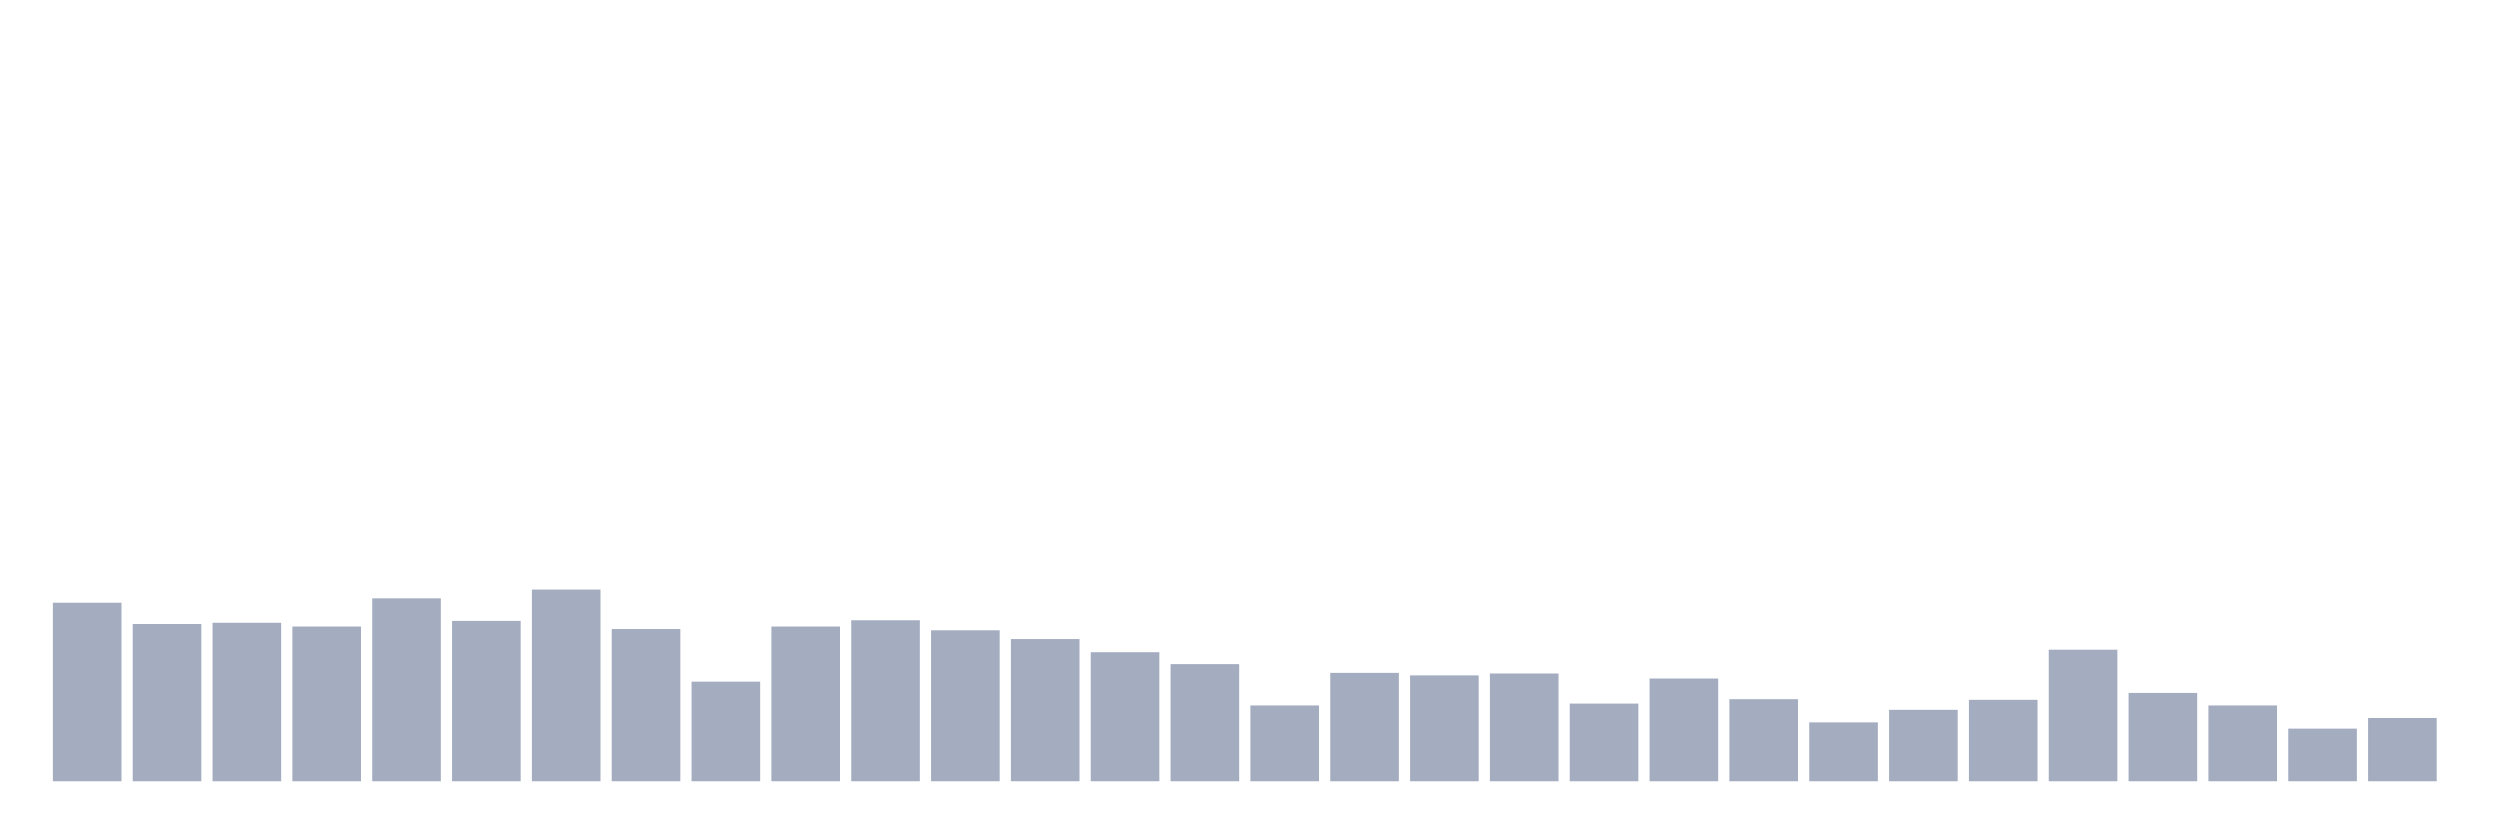
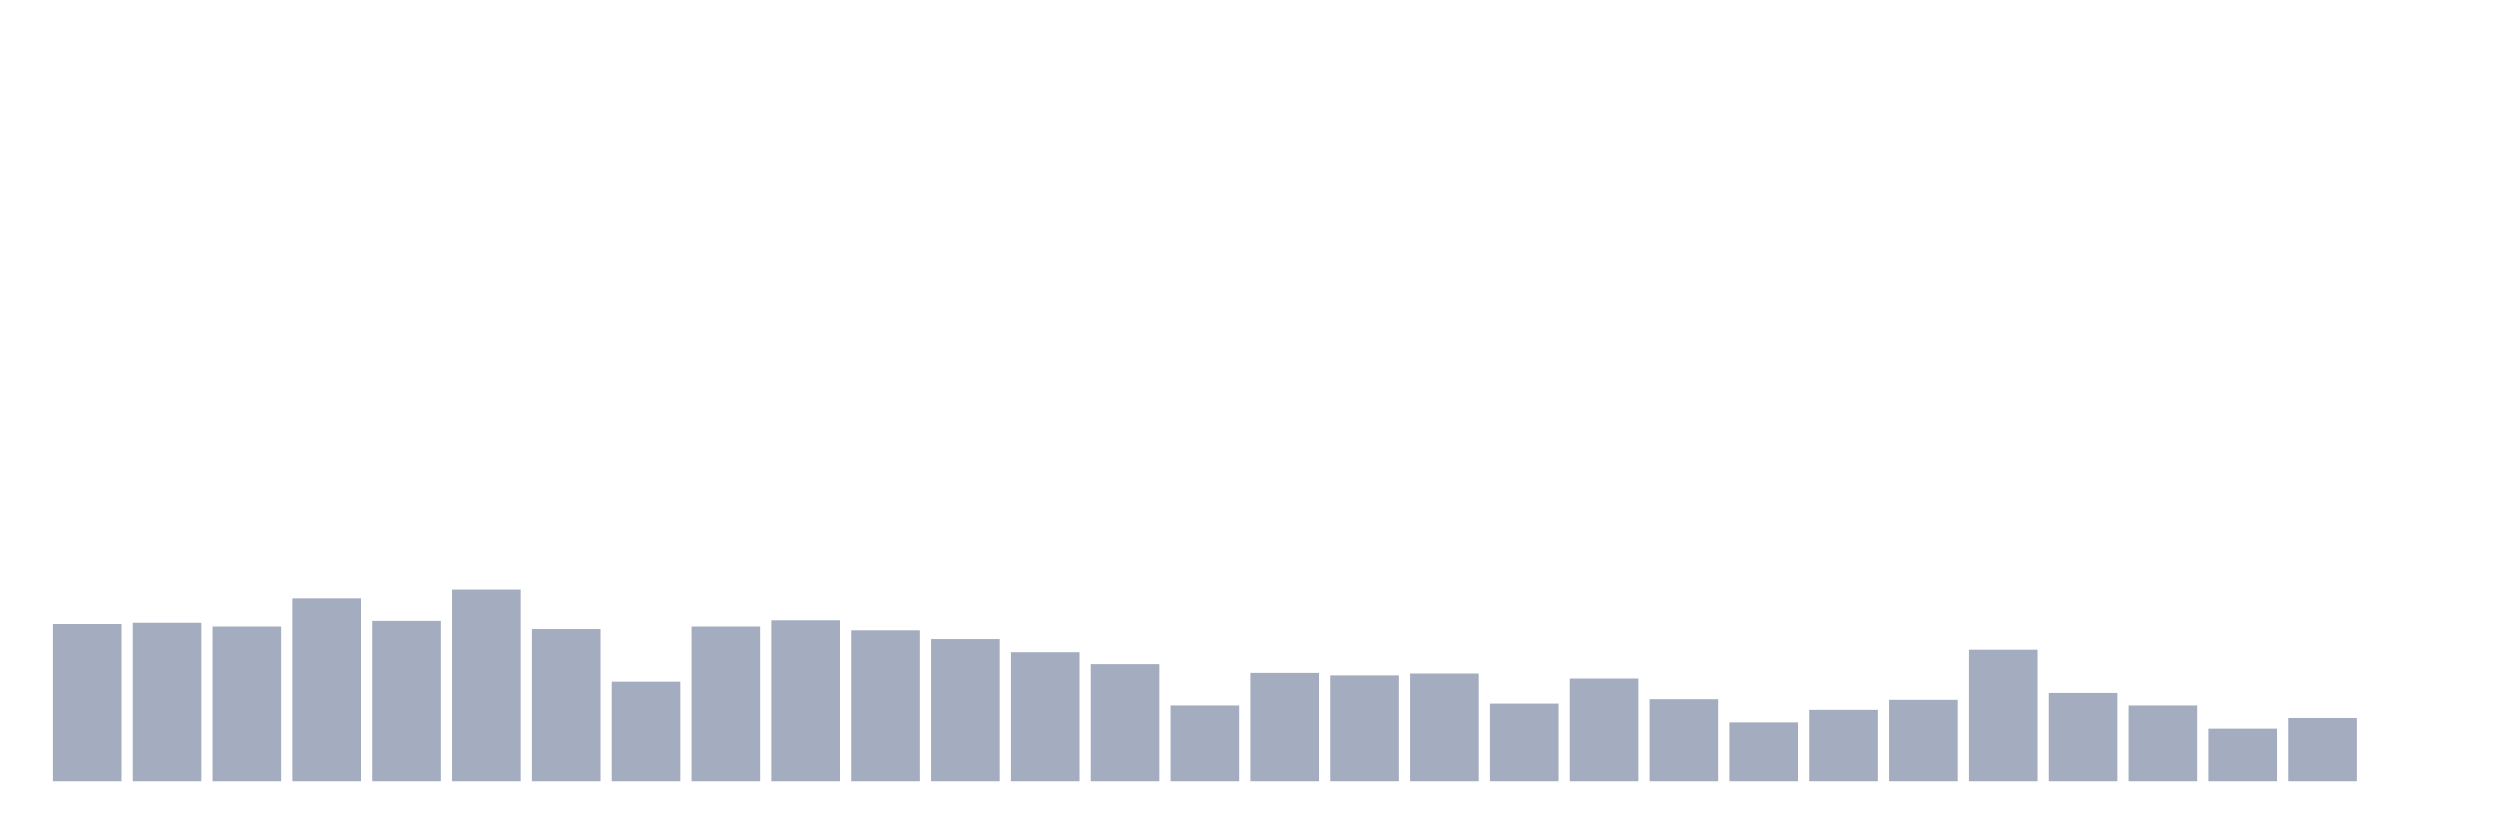
<svg xmlns="http://www.w3.org/2000/svg" viewBox="0 0 480 160">
  <g transform="translate(10,10)">
-     <rect class="bar" x="0.153" width="13.175" y="105.722" height="34.278" fill="rgb(164,173,192)" />
-     <rect class="bar" x="15.482" width="13.175" y="109.811" height="30.189" fill="rgb(164,173,192)" />
-     <rect class="bar" x="30.81" width="13.175" y="109.57" height="30.43" fill="rgb(164,173,192)" />
-     <rect class="bar" x="46.138" width="13.175" y="110.292" height="29.708" fill="rgb(164,173,192)" />
-     <rect class="bar" x="61.466" width="13.175" y="104.88" height="35.12" fill="rgb(164,173,192)" />
-     <rect class="bar" x="76.794" width="13.175" y="109.21" height="30.79" fill="rgb(164,173,192)" />
-     <rect class="bar" x="92.123" width="13.175" y="103.196" height="36.804" fill="rgb(164,173,192)" />
-     <rect class="bar" x="107.451" width="13.175" y="110.773" height="29.227" fill="rgb(164,173,192)" />
-     <rect class="bar" x="122.779" width="13.175" y="120.876" height="19.124" fill="rgb(164,173,192)" />
-     <rect class="bar" x="138.107" width="13.175" y="110.292" height="29.708" fill="rgb(164,173,192)" />
-     <rect class="bar" x="153.436" width="13.175" y="109.089" height="30.911" fill="rgb(164,173,192)" />
-     <rect class="bar" x="168.764" width="13.175" y="111.014" height="28.986" fill="rgb(164,173,192)" />
-     <rect class="bar" x="184.092" width="13.175" y="112.698" height="27.302" fill="rgb(164,173,192)" />
-     <rect class="bar" x="199.42" width="13.175" y="115.223" height="24.777" fill="rgb(164,173,192)" />
-     <rect class="bar" x="214.748" width="13.175" y="117.509" height="22.491" fill="rgb(164,173,192)" />
-     <rect class="bar" x="230.077" width="13.175" y="125.447" height="14.553" fill="rgb(164,173,192)" />
-     <rect class="bar" x="245.405" width="13.175" y="119.192" height="20.808" fill="rgb(164,173,192)" />
-     <rect class="bar" x="260.733" width="13.175" y="119.674" height="20.326" fill="rgb(164,173,192)" />
-     <rect class="bar" x="276.061" width="13.175" y="119.313" height="20.687" fill="rgb(164,173,192)" />
-     <rect class="bar" x="291.39" width="13.175" y="125.086" height="14.914" fill="rgb(164,173,192)" />
-     <rect class="bar" x="306.718" width="13.175" y="120.275" height="19.725" fill="rgb(164,173,192)" />
-     <rect class="bar" x="322.046" width="13.175" y="124.244" height="15.756" fill="rgb(164,173,192)" />
-     <rect class="bar" x="337.374" width="13.175" y="128.694" height="11.306" fill="rgb(164,173,192)" />
-     <rect class="bar" x="352.702" width="13.175" y="126.289" height="13.711" fill="rgb(164,173,192)" />
-     <rect class="bar" x="368.031" width="13.175" y="124.364" height="15.636" fill="rgb(164,173,192)" />
-     <rect class="bar" x="383.359" width="13.175" y="114.742" height="25.258" fill="rgb(164,173,192)" />
-     <rect class="bar" x="398.687" width="13.175" y="123.041" height="16.959" fill="rgb(164,173,192)" />
-     <rect class="bar" x="414.015" width="13.175" y="125.447" height="14.553" fill="rgb(164,173,192)" />
-     <rect class="bar" x="429.344" width="13.175" y="129.897" height="10.103" fill="rgb(164,173,192)" />
-     <rect class="bar" x="444.672" width="13.175" y="127.852" height="12.148" fill="rgb(164,173,192)" />
+     <rect class="bar" x="0.153" width="13.175" y="109.811" height="30.189" fill="rgb(164,173,192)" />
+     <rect class="bar" x="15.482" width="13.175" y="109.57" height="30.43" fill="rgb(164,173,192)" />
+     <rect class="bar" x="30.81" width="13.175" y="110.292" height="29.708" fill="rgb(164,173,192)" />
+     <rect class="bar" x="46.138" width="13.175" y="104.88" height="35.12" fill="rgb(164,173,192)" />
+     <rect class="bar" x="61.466" width="13.175" y="109.21" height="30.79" fill="rgb(164,173,192)" />
+     <rect class="bar" x="76.794" width="13.175" y="103.196" height="36.804" fill="rgb(164,173,192)" />
+     <rect class="bar" x="92.123" width="13.175" y="110.773" height="29.227" fill="rgb(164,173,192)" />
+     <rect class="bar" x="107.451" width="13.175" y="120.876" height="19.124" fill="rgb(164,173,192)" />
+     <rect class="bar" x="122.779" width="13.175" y="110.292" height="29.708" fill="rgb(164,173,192)" />
+     <rect class="bar" x="138.107" width="13.175" y="109.089" height="30.911" fill="rgb(164,173,192)" />
+     <rect class="bar" x="153.436" width="13.175" y="111.014" height="28.986" fill="rgb(164,173,192)" />
+     <rect class="bar" x="168.764" width="13.175" y="112.698" height="27.302" fill="rgb(164,173,192)" />
+     <rect class="bar" x="184.092" width="13.175" y="115.223" height="24.777" fill="rgb(164,173,192)" />
+     <rect class="bar" x="199.42" width="13.175" y="117.509" height="22.491" fill="rgb(164,173,192)" />
+     <rect class="bar" x="214.748" width="13.175" y="125.447" height="14.553" fill="rgb(164,173,192)" />
+     <rect class="bar" x="230.077" width="13.175" y="119.192" height="20.808" fill="rgb(164,173,192)" />
+     <rect class="bar" x="245.405" width="13.175" y="119.674" height="20.326" fill="rgb(164,173,192)" />
+     <rect class="bar" x="260.733" width="13.175" y="119.313" height="20.687" fill="rgb(164,173,192)" />
+     <rect class="bar" x="276.061" width="13.175" y="125.086" height="14.914" fill="rgb(164,173,192)" />
+     <rect class="bar" x="291.39" width="13.175" y="120.275" height="19.725" fill="rgb(164,173,192)" />
+     <rect class="bar" x="306.718" width="13.175" y="124.244" height="15.756" fill="rgb(164,173,192)" />
+     <rect class="bar" x="322.046" width="13.175" y="128.694" height="11.306" fill="rgb(164,173,192)" />
+     <rect class="bar" x="337.374" width="13.175" y="126.289" height="13.711" fill="rgb(164,173,192)" />
+     <rect class="bar" x="352.702" width="13.175" y="124.364" height="15.636" fill="rgb(164,173,192)" />
+     <rect class="bar" x="368.031" width="13.175" y="114.742" height="25.258" fill="rgb(164,173,192)" />
+     <rect class="bar" x="383.359" width="13.175" y="123.041" height="16.959" fill="rgb(164,173,192)" />
+     <rect class="bar" x="398.687" width="13.175" y="125.447" height="14.553" fill="rgb(164,173,192)" />
+     <rect class="bar" x="414.015" width="13.175" y="129.897" height="10.103" fill="rgb(164,173,192)" />
+     <rect class="bar" x="429.344" width="13.175" y="127.852" height="12.148" fill="rgb(164,173,192)" />
+     <rect class="bar" x="444.672" width="13.175" y="140" height="0" fill="rgb(164,173,192)" />
  </g>
</svg>
